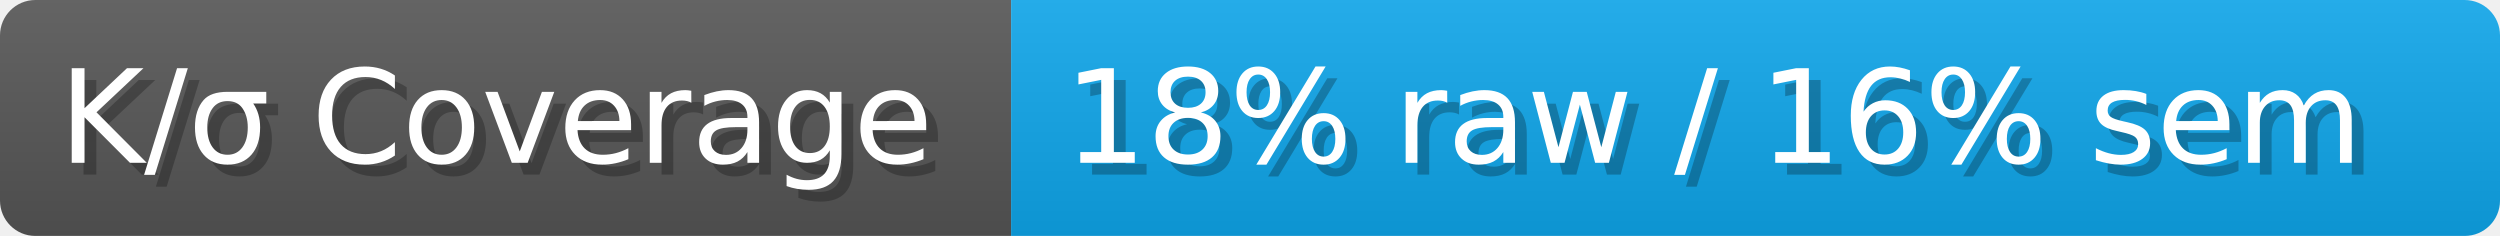
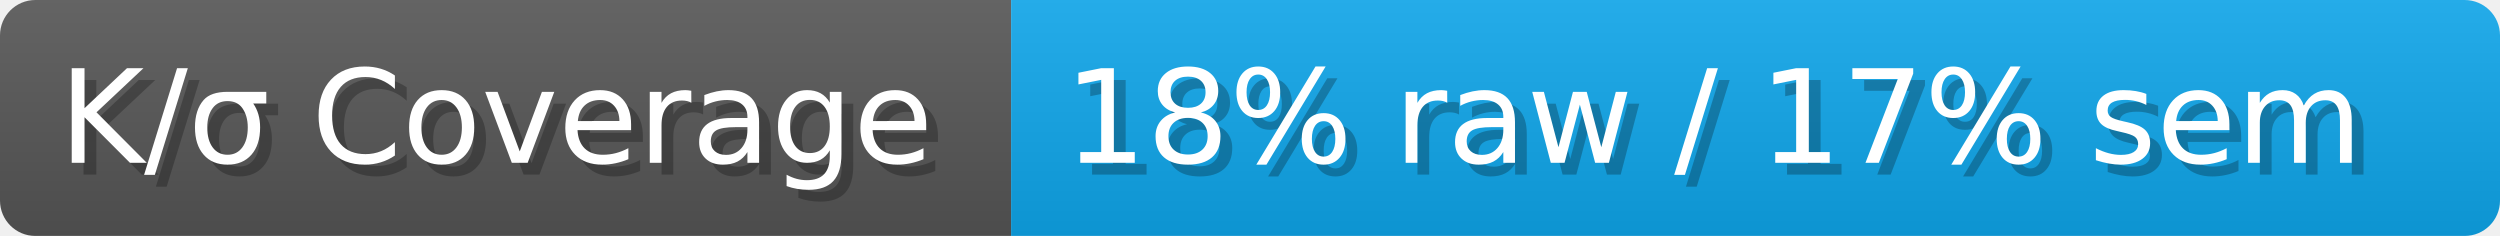
- <svg xmlns="http://www.w3.org/2000/svg" width="211.9" height="20" viewBox="0 0 2119 200" role="img" aria-label="K/σ Coverage: 18% raw / 16% sem">
+ <svg xmlns="http://www.w3.org/2000/svg" width="211.9" height="20" viewBox="0 0 2119 200" role="img" aria-label="K/σ Coverage: 18% raw / 17% sem">
  <linearGradient id="a" x2="0" y2="100%">
    <stop offset="0" stop-opacity=".1" stop-color="#EEE" />
    <stop offset="1" stop-opacity=".1" />
  </linearGradient>
  <mask id="m">
    <rect width="2119" height="200" rx="30" fill="#FFF" />
  </mask>
  <g mask="url(#m)">
    <rect width="857" height="200" fill="#555" />
    <rect width="1262" height="200" fill="#0ea5e9" x="857" />
    <rect width="2119" height="200" fill="url(#a)" />
  </g>
  <g aria-hidden="true" fill="#fff" text-anchor="start" font-family="Verdana,DejaVu Sans,sans-serif" font-size="110">
    <text x="60" y="148" textLength="757" fill="#000" opacity="0.25">K/σ Coverage</text>
    <text x="50" y="138" textLength="757">K/σ Coverage</text>
-     <text x="912" y="148" textLength="1162" fill="#000" opacity="0.25">18% raw / 16% sem</text>
-     <text x="902" y="138" textLength="1162">18% raw / 16% sem</text>
+     <text x="912" y="148" textLength="1162" fill="#000" opacity="0.25">18% raw / 17% sem</text>
+     <text x="902" y="138" textLength="1162">18% raw / 17% sem</text>
  </g>
</svg>
